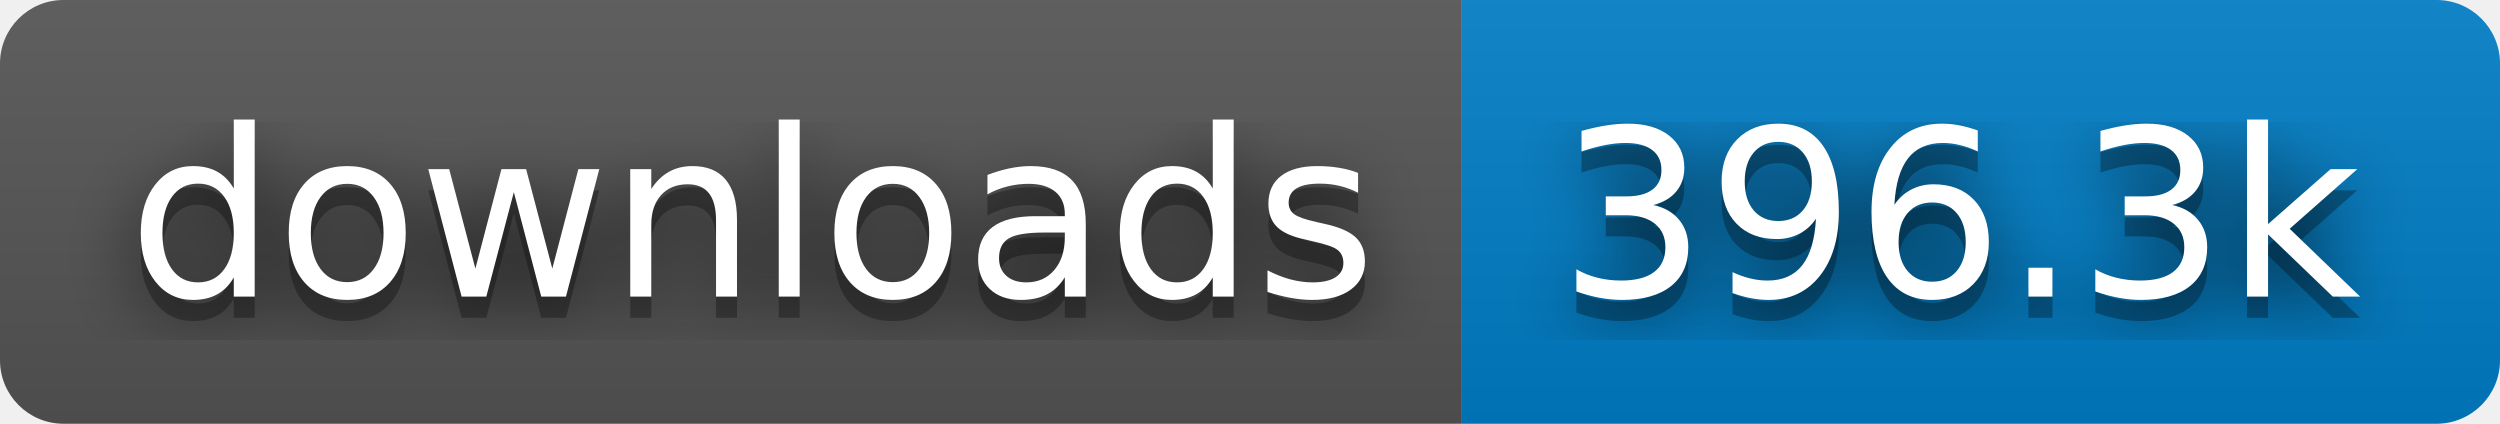
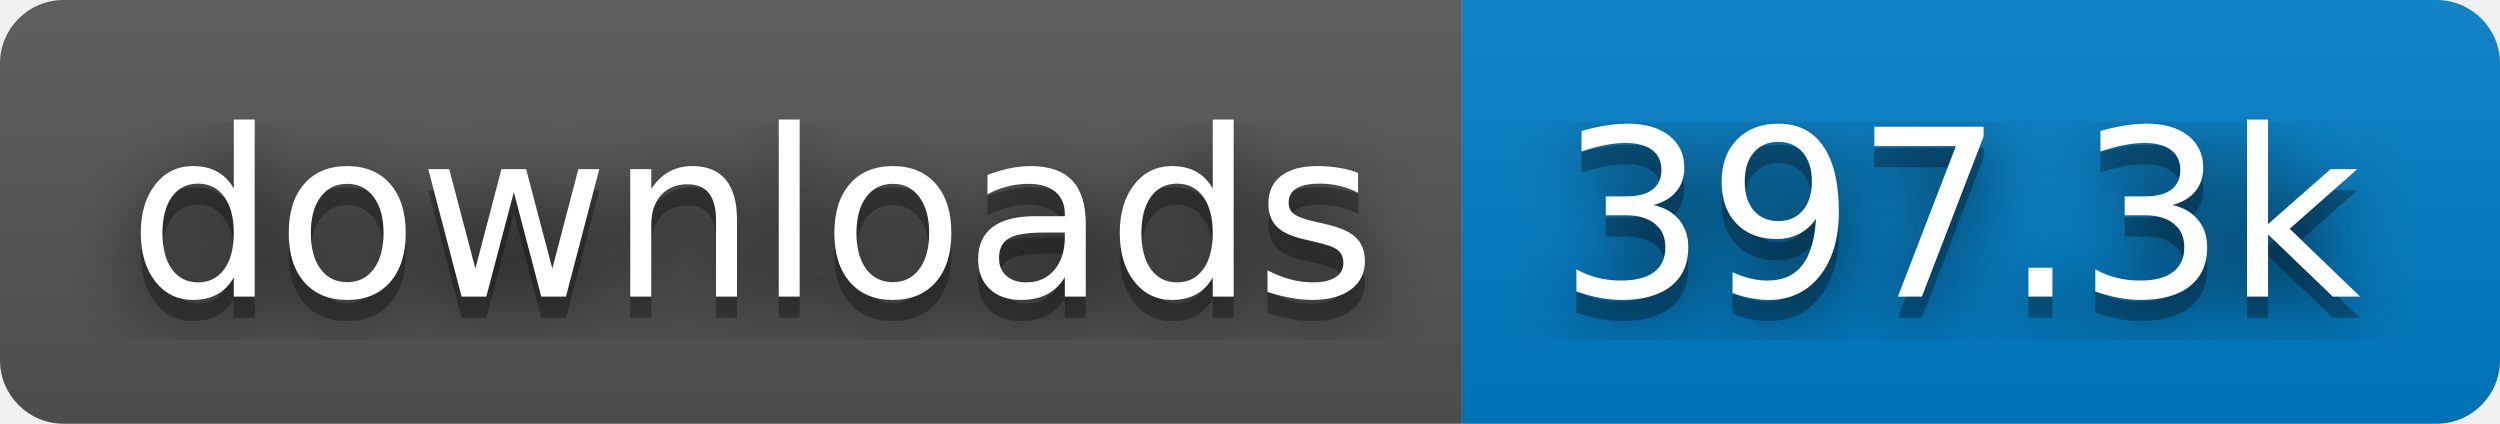
- <svg xmlns="http://www.w3.org/2000/svg" width="118" height="20" role="img" aria-label="downloads: 396.3k">
+ <svg xmlns="http://www.w3.org/2000/svg" width="118" height="20" role="img" aria-label="downloads: 397.3k">
  <filter id="blur">
    <feGaussianBlur stdDeviation="16" />
  </filter>
  <linearGradient id="s" x2="0" y2="100%">
    <stop offset="0" stop-color="#bbb" stop-opacity=".1" />
    <stop offset="1" stop-opacity=".1" />
  </linearGradient>
  <clipPath id="r">
    <rect width="118" height="20" rx="3" />
  </clipPath>
  <g clip-path="url(#r)">
    <rect width="69" height="20" fill="#555" />
    <rect x="69" width="49" height="20" fill="#007ec6" />
    <rect width="118" height="20" fill="url(#s)" />
  </g>
  <g fill="#fff" text-anchor="middle" font-family="Verdana,Geneva,DejaVu Sans,sans-serif" text-rendering="geometricPrecision" font-size="110">
    <g transform="scale(.1)">
      <g aria-hidden="true" fill="#010101">
        <text x="355" y="150" fill-opacity=".8" filter="url(#blur)" textLength="590">downloads</text>
        <text x="355" y="150" fill-opacity=".3" textLength="590">downloads</text>
      </g>
      <text x="355" y="140" textLength="590">downloads</text>
    </g>
    <g transform="scale(.1)">
      <g aria-hidden="true" fill="#010101">
-         <text x="925" y="150" fill-opacity=".8" filter="url(#blur)" textLength="390">396.3k</text>
-         <text x="925" y="150" fill-opacity=".3" textLength="390">396.3k</text>
+         <text x="925" y="150" fill-opacity=".8" filter="url(#blur)" textLength="390">397.3k</text>
+         <text x="925" y="150" fill-opacity=".3" textLength="390">397.3k</text>
      </g>
-       <text x="925" y="140" textLength="390">396.3k</text>
+       <text x="925" y="140" textLength="390">397.3k</text>
    </g>
  </g>
</svg>
